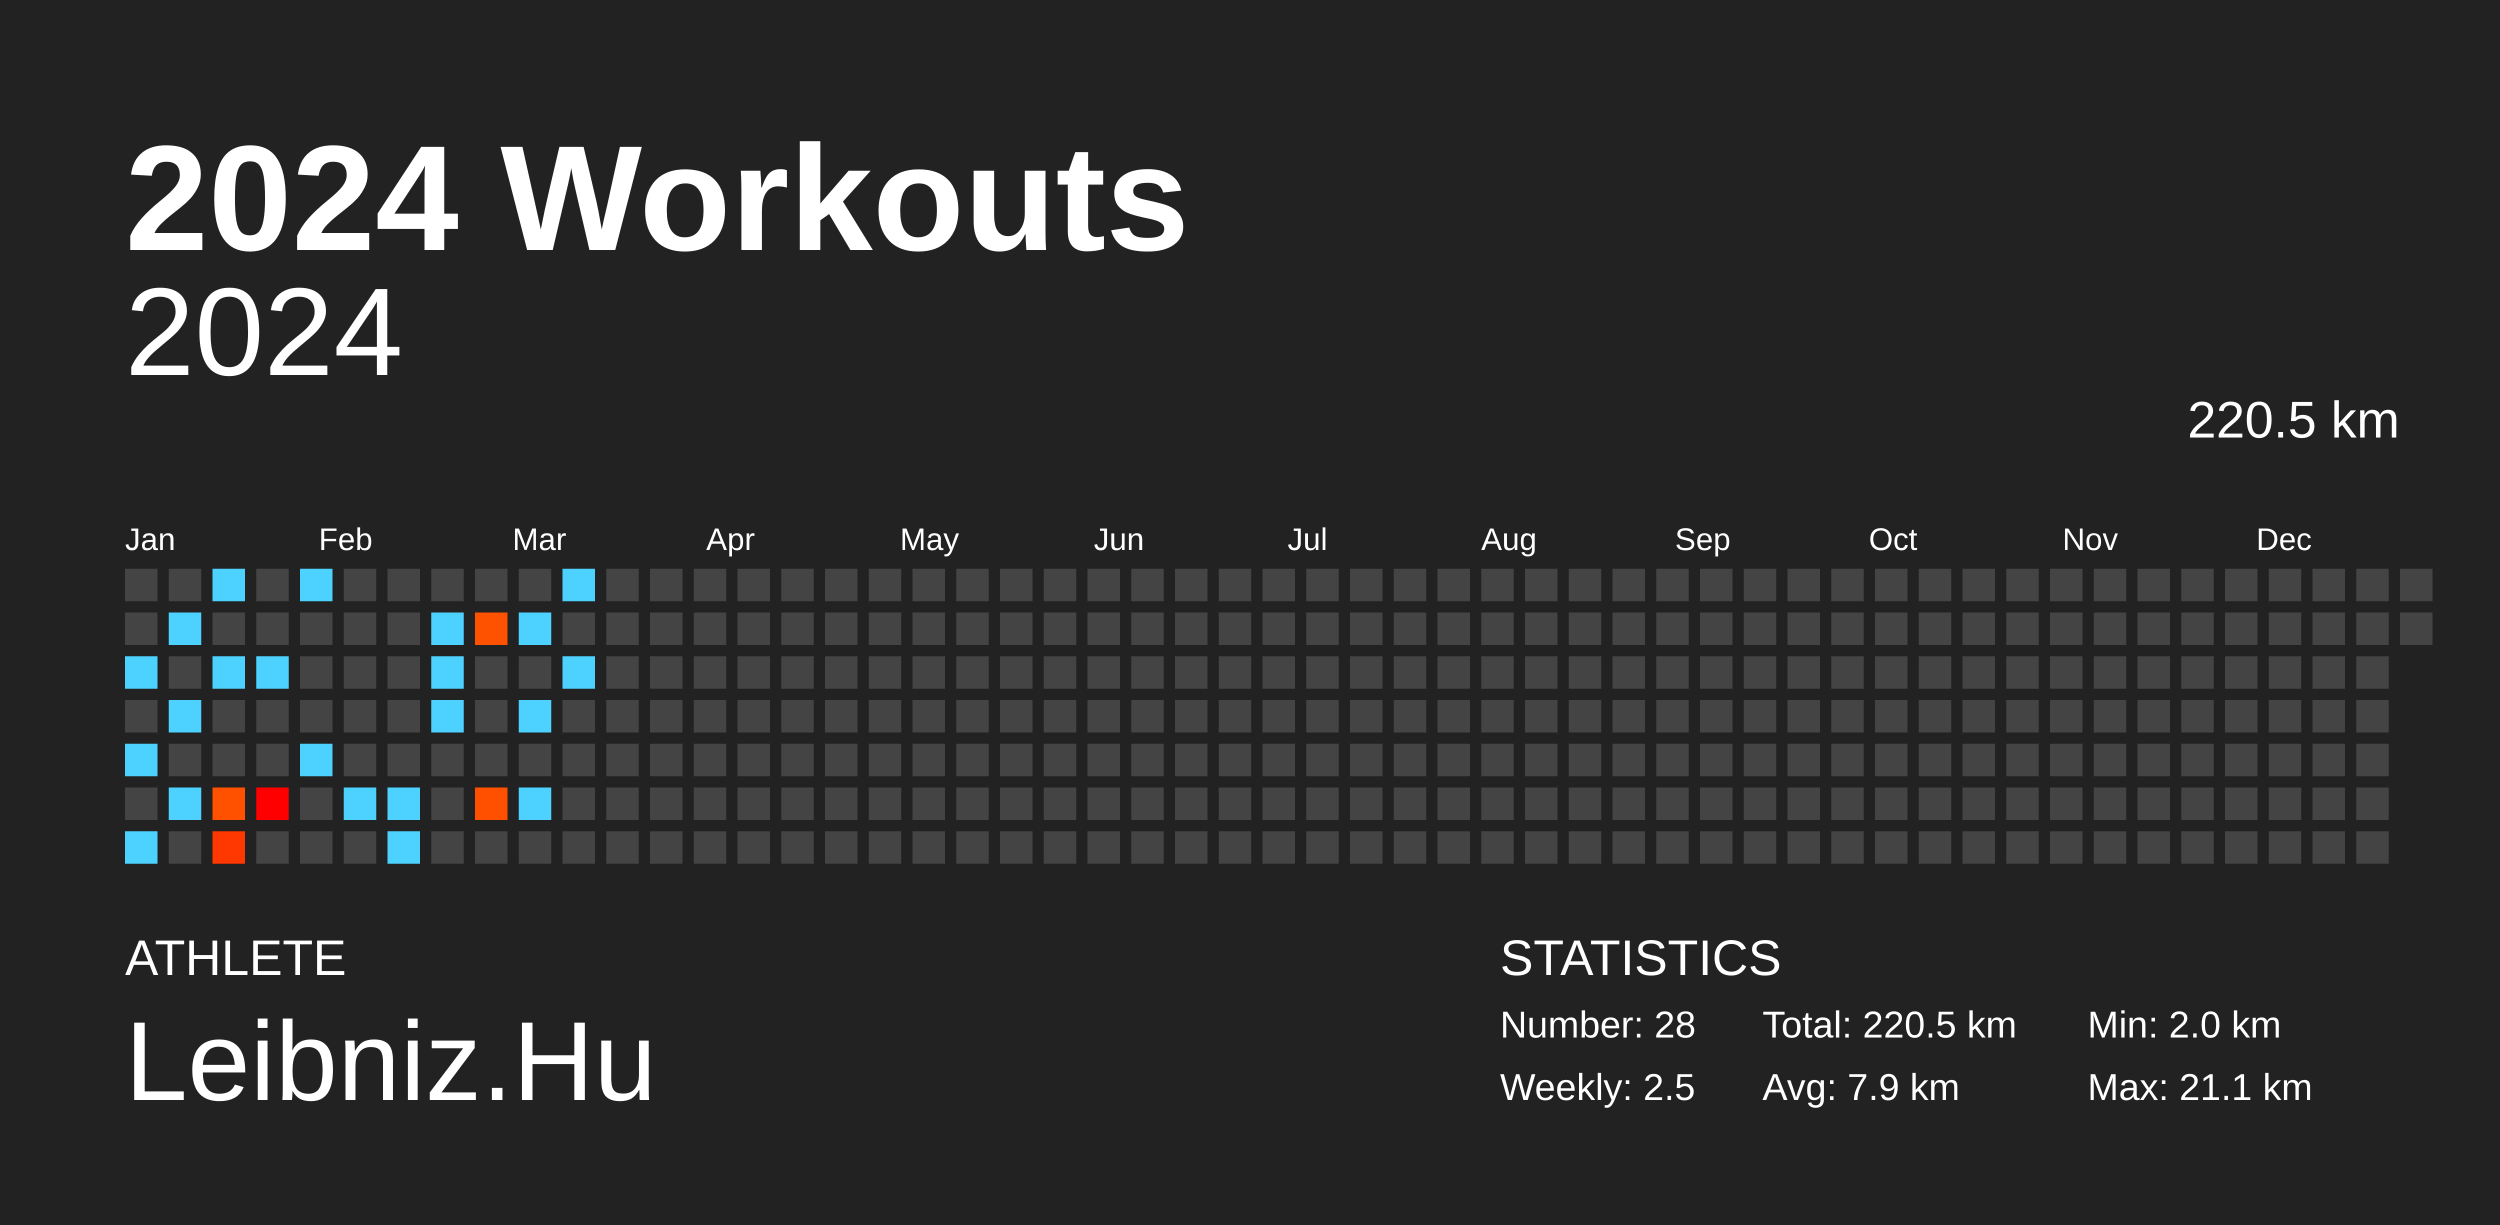
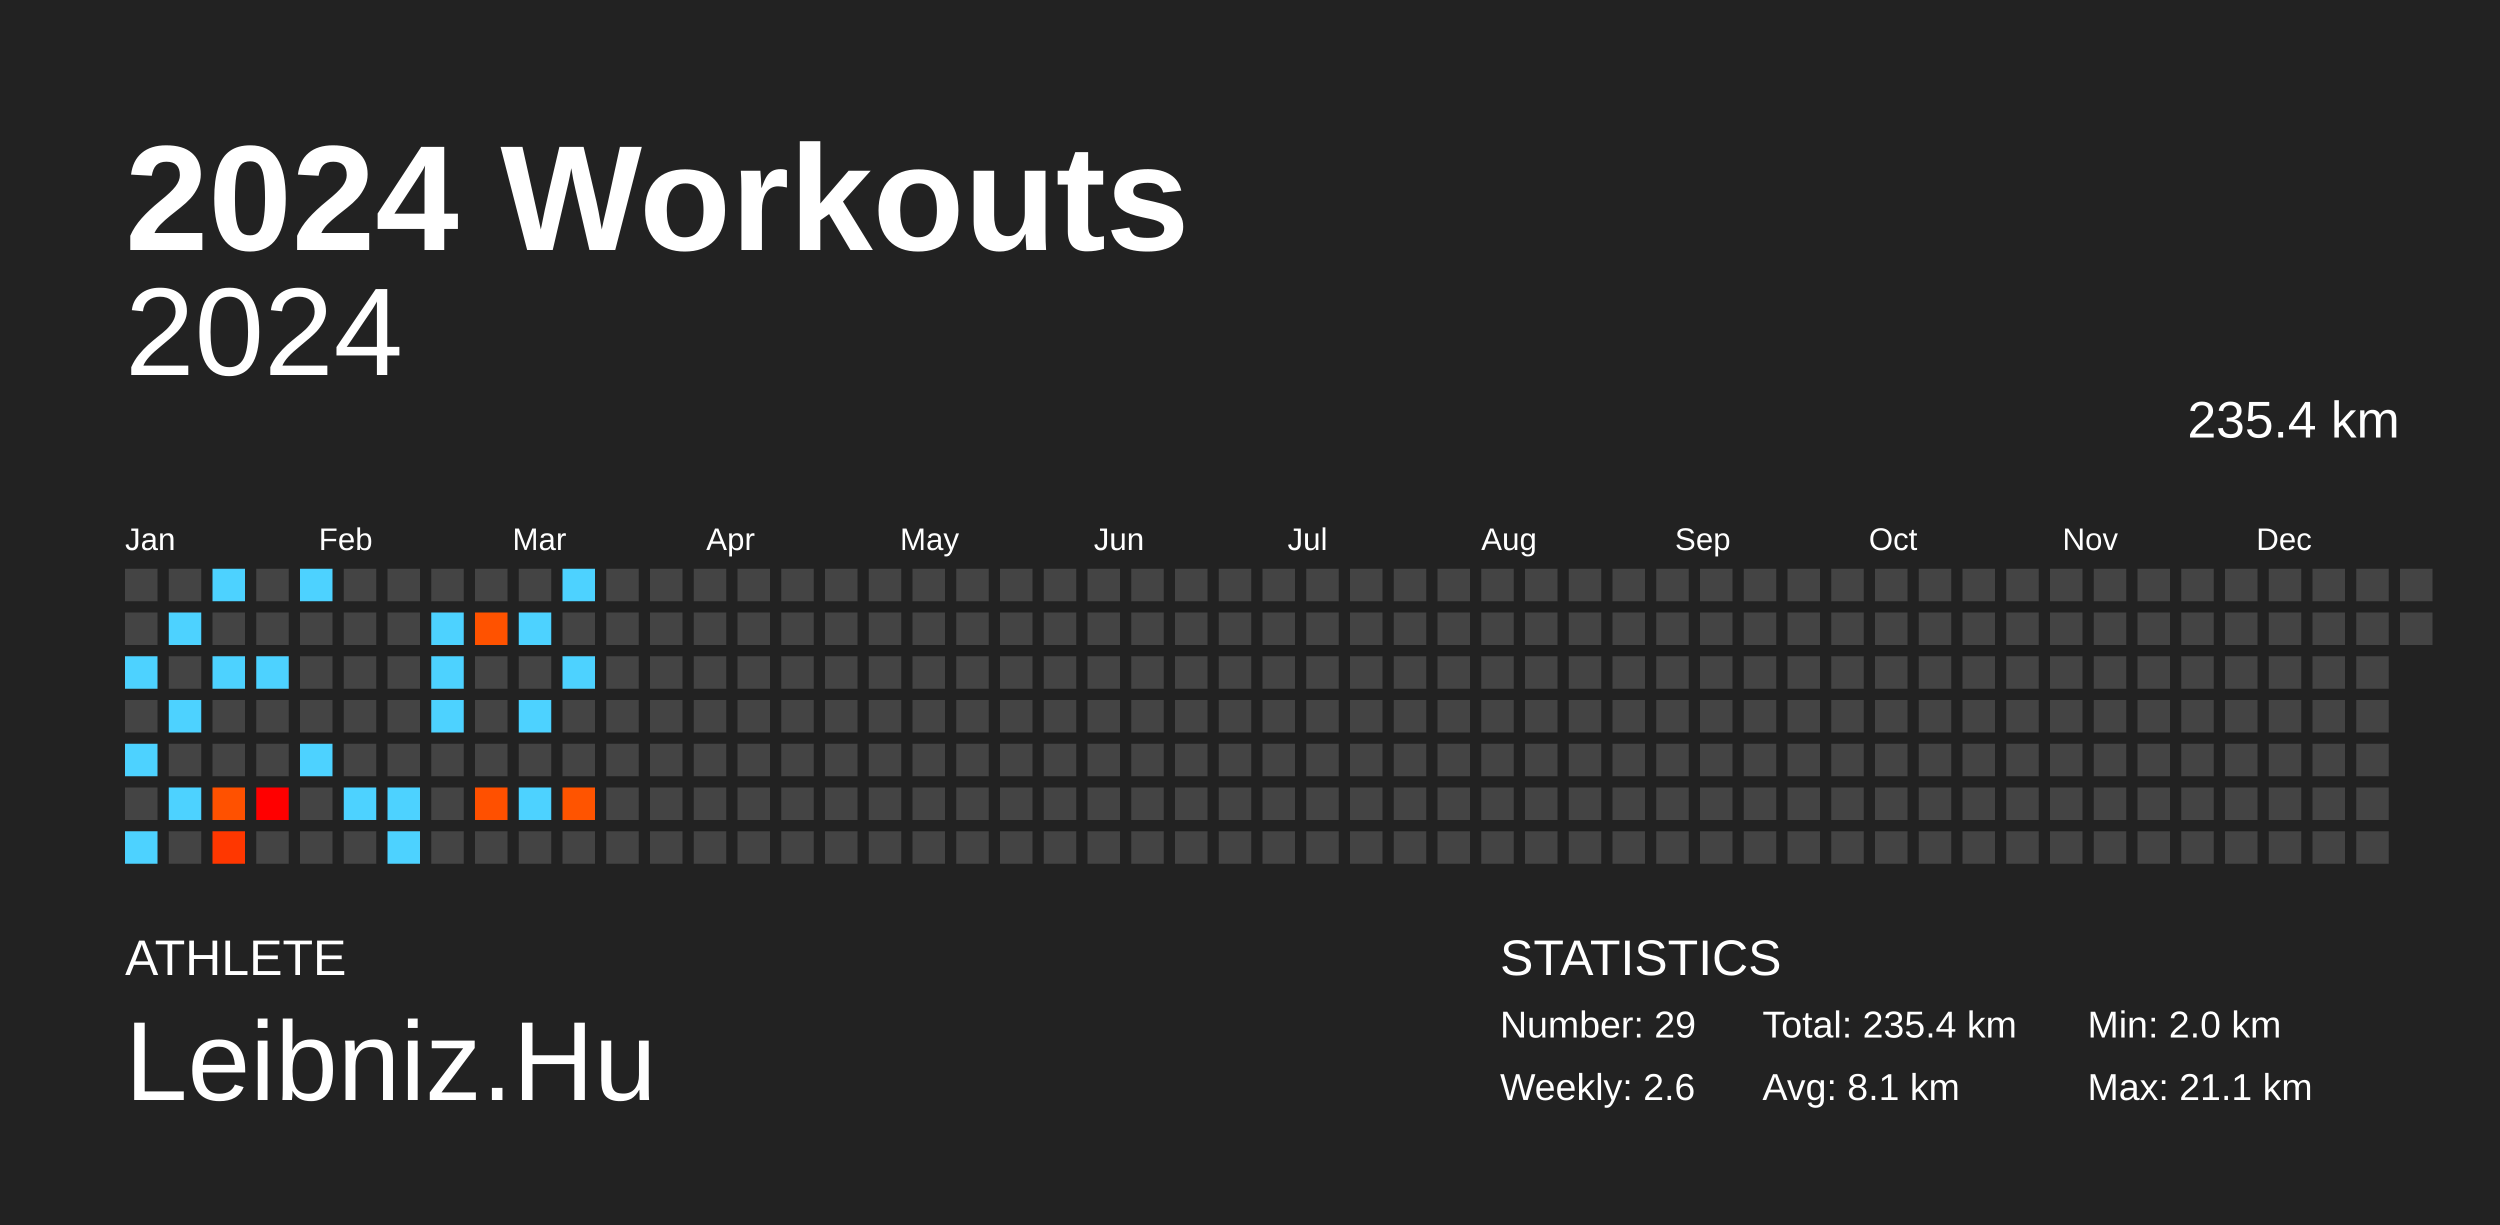
<svg xmlns="http://www.w3.org/2000/svg" baseProfile="full" height="98mm" version="1.1" viewBox="0,0,200,98" width="200mm">
  <defs />
  <rect fill="#222222" height="98" width="200" x="0" y="0" />
  <text fill="#FFFFFF" style="font-size:12px; font-family:Arial; font-weight:bold;" x="10" y="20">2024 Workouts</text>
  <text fill="#FFFFFF" style="font-size:4px; font-family:Arial" x="10" y="78">ATHLETE</text>
  <text fill="#FFFFFF" style="font-size:9px; font-family:Arial" x="10" y="88">Leibniz.Hu</text>
  <text fill="#FFFFFF" style="font-size:4px; font-family:Arial" x="120" y="78">STATISTICS</text>
-   <text fill="#FFFFFF" style="font-size:3px; font-family:Arial" x="120" y="83">Number: 28</text>
-   <text fill="#FFFFFF" style="font-size:3px; font-family:Arial" x="120" y="88">Weekly: 2.5</text>
-   <text fill="#FFFFFF" style="font-size:3px; font-family:Arial" x="141" y="83">Total: 220.5 km</text>
-   <text fill="#FFFFFF" style="font-size:3px; font-family:Arial" x="141" y="88">Avg: 7.9 km</text>
+   <text fill="#FFFFFF" style="font-size:3px; font-family:Arial" x="120" y="83">Number: 29</text>
+   <text fill="#FFFFFF" style="font-size:3px; font-family:Arial" x="120" y="88">Weekly: 2.6</text>
+   <text fill="#FFFFFF" style="font-size:3px; font-family:Arial" x="141" y="83">Total: 235.4 km</text>
+   <text fill="#FFFFFF" style="font-size:3px; font-family:Arial" x="141" y="88">Avg: 8.1 km</text>
  <text fill="#FFFFFF" style="font-size:3px; font-family:Arial" x="167" y="83">Min: 2.0 km</text>
  <text fill="#FFFFFF" style="font-size:3px; font-family:Arial" x="167" y="88">Max: 21.1 km</text>
  <text alignment-baseline="hanging" fill="#FFFFFF" style="font-size:10.0px; font-family:Arial;" x="10" y="30">2024</text>
-   <text alignment-baseline="hanging" fill="#FFFFFF" style="font-size:4.125px; font-family:Arial;" x="175" y="35">220.5 km</text>
+   <text alignment-baseline="hanging" fill="#FFFFFF" style="font-size:4.125px; font-family:Arial;" x="175" y="35">235.4 km</text>
  <text fill="#FFFFFF" style="font-size:2.5px; font-family:Arial" x="10.0" y="44">Jan</text>
  <text fill="#FFFFFF" style="font-size:2.5px; font-family:Arial" x="25.5" y="44">Feb</text>
  <text fill="#FFFFFF" style="font-size:2.5px; font-family:Arial" x="41.0" y="44">Mar</text>
  <text fill="#FFFFFF" style="font-size:2.5px; font-family:Arial" x="56.5" y="44">Apr</text>
  <text fill="#FFFFFF" style="font-size:2.5px; font-family:Arial" x="72.0" y="44">May</text>
  <text fill="#FFFFFF" style="font-size:2.5px; font-family:Arial" x="87.5" y="44">Jun</text>
  <text fill="#FFFFFF" style="font-size:2.5px; font-family:Arial" x="103.0" y="44">Jul</text>
  <text fill="#FFFFFF" style="font-size:2.5px; font-family:Arial" x="118.5" y="44">Aug</text>
  <text fill="#FFFFFF" style="font-size:2.5px; font-family:Arial" x="134.0" y="44">Sep</text>
  <text fill="#FFFFFF" style="font-size:2.5px; font-family:Arial" x="149.5" y="44">Oct</text>
  <text fill="#FFFFFF" style="font-size:2.5px; font-family:Arial" x="165.0" y="44">Nov</text>
  <text fill="#FFFFFF" style="font-size:2.5px; font-family:Arial" x="180.5" y="44">Dec</text>
  <rect fill="#444444" height="2.6" width="2.6" x="10.0" y="45.5" />
  <rect fill="#444444" height="2.6" width="2.6" x="10.0" y="49.0" />
  <rect fill="#4dd2ff" height="2.6" width="2.6" x="10.0" y="52.5" />
  <rect fill="#444444" height="2.6" width="2.6" x="10.0" y="56.0" />
  <rect fill="#4dd2ff" height="2.6" width="2.6" x="10.0" y="59.5" />
  <rect fill="#444444" height="2.6" width="2.6" x="10.0" y="63.0" />
  <rect fill="#4dd2ff" height="2.6" width="2.6" x="10.0" y="66.5" />
  <rect fill="#444444" height="2.6" width="2.6" x="13.5" y="45.5" />
  <rect fill="#4dd2ff" height="2.6" width="2.6" x="13.5" y="49.0" />
  <rect fill="#444444" height="2.6" width="2.6" x="13.5" y="52.5" />
  <rect fill="#4dd2ff" height="2.6" width="2.6" x="13.5" y="56.0" />
  <rect fill="#444444" height="2.6" width="2.6" x="13.5" y="59.5" />
  <rect fill="#4dd2ff" height="2.6" width="2.6" x="13.5" y="63.0" />
  <rect fill="#444444" height="2.6" width="2.6" x="13.5" y="66.5" />
  <rect fill="#4dd2ff" height="2.6" width="2.6" x="17.0" y="45.5" />
  <rect fill="#444444" height="2.6" width="2.6" x="17.0" y="49.0" />
  <rect fill="#4dd2ff" height="2.6" width="2.6" x="17.0" y="52.5" />
  <rect fill="#444444" height="2.6" width="2.6" x="17.0" y="56.0" />
  <rect fill="#444444" height="2.6" width="2.6" x="17.0" y="59.5" />
  <rect fill="#ff5100" height="2.6" width="2.6" x="17.0" y="63.0" />
  <rect fill="#ff3700" height="2.6" width="2.6" x="17.0" y="66.5" />
  <rect fill="#444444" height="2.6" width="2.6" x="20.5" y="45.5" />
  <rect fill="#444444" height="2.6" width="2.6" x="20.5" y="49.0" />
  <rect fill="#4dd2ff" height="2.6" width="2.6" x="20.5" y="52.5" />
  <rect fill="#444444" height="2.6" width="2.6" x="20.5" y="56.0" />
  <rect fill="#444444" height="2.6" width="2.6" x="20.5" y="59.5" />
  <rect fill="red" height="2.6" width="2.6" x="20.5" y="63.0" />
  <rect fill="#444444" height="2.6" width="2.6" x="20.5" y="66.5" />
  <rect fill="#4dd2ff" height="2.6" width="2.6" x="24.0" y="45.5" />
  <rect fill="#444444" height="2.6" width="2.6" x="24.0" y="49.0" />
  <rect fill="#444444" height="2.6" width="2.6" x="24.0" y="52.5" />
  <rect fill="#444444" height="2.6" width="2.6" x="24.0" y="56.0" />
  <rect fill="#4dd2ff" height="2.6" width="2.6" x="24.0" y="59.5" />
  <rect fill="#444444" height="2.6" width="2.6" x="24.0" y="63.0" />
  <rect fill="#444444" height="2.6" width="2.6" x="24.0" y="66.5" />
  <rect fill="#444444" height="2.6" width="2.6" x="27.5" y="45.5" />
  <rect fill="#444444" height="2.6" width="2.6" x="27.5" y="49.0" />
  <rect fill="#444444" height="2.6" width="2.6" x="27.5" y="52.5" />
  <rect fill="#444444" height="2.6" width="2.6" x="27.5" y="56.0" />
  <rect fill="#444444" height="2.6" width="2.6" x="27.5" y="59.5" />
  <rect fill="#4dd2ff" height="2.6" width="2.6" x="27.5" y="63.0" />
  <rect fill="#444444" height="2.6" width="2.6" x="27.5" y="66.5" />
  <rect fill="#444444" height="2.6" width="2.6" x="31.0" y="45.5" />
  <rect fill="#444444" height="2.6" width="2.6" x="31.0" y="49.0" />
  <rect fill="#444444" height="2.6" width="2.6" x="31.0" y="52.5" />
  <rect fill="#444444" height="2.6" width="2.6" x="31.0" y="56.0" />
  <rect fill="#444444" height="2.6" width="2.6" x="31.0" y="59.5" />
  <rect fill="#4dd2ff" height="2.6" width="2.6" x="31.0" y="63.0" />
  <rect fill="#4dd2ff" height="2.6" width="2.6" x="31.0" y="66.5" />
  <rect fill="#444444" height="2.6" width="2.6" x="34.5" y="45.5" />
  <rect fill="#4dd2ff" height="2.6" width="2.6" x="34.5" y="49.0" />
  <rect fill="#4dd2ff" height="2.6" width="2.6" x="34.5" y="52.5" />
  <rect fill="#4dd2ff" height="2.6" width="2.6" x="34.5" y="56.0" />
  <rect fill="#444444" height="2.6" width="2.6" x="34.5" y="59.5" />
  <rect fill="#444444" height="2.6" width="2.6" x="34.5" y="63.0" />
  <rect fill="#444444" height="2.6" width="2.6" x="34.5" y="66.5" />
  <rect fill="#444444" height="2.6" width="2.6" x="38.0" y="45.5" />
  <rect fill="#ff5200" height="2.6" width="2.6" x="38.0" y="49.0" />
  <rect fill="#444444" height="2.6" width="2.6" x="38.0" y="52.5" />
  <rect fill="#444444" height="2.6" width="2.6" x="38.0" y="56.0" />
  <rect fill="#444444" height="2.6" width="2.6" x="38.0" y="59.5" />
  <rect fill="#ff5000" height="2.6" width="2.6" x="38.0" y="63.0" />
  <rect fill="#444444" height="2.6" width="2.6" x="38.0" y="66.5" />
  <rect fill="#444444" height="2.6" width="2.6" x="41.5" y="45.5" />
  <rect fill="#4dd2ff" height="2.6" width="2.6" x="41.5" y="49.0" />
  <rect fill="#444444" height="2.6" width="2.6" x="41.5" y="52.5" />
  <rect fill="#4dd2ff" height="2.6" width="2.6" x="41.5" y="56.0" />
  <rect fill="#444444" height="2.6" width="2.6" x="41.5" y="59.5" />
  <rect fill="#4dd2ff" height="2.6" width="2.6" x="41.5" y="63.0" />
  <rect fill="#444444" height="2.6" width="2.6" x="41.5" y="66.5" />
  <rect fill="#4dd2ff" height="2.6" width="2.6" x="45.0" y="45.5" />
  <rect fill="#444444" height="2.6" width="2.6" x="45.0" y="49.0" />
  <rect fill="#4dd2ff" height="2.6" width="2.6" x="45.0" y="52.5" />
  <rect fill="#444444" height="2.6" width="2.6" x="45.0" y="56.0" />
  <rect fill="#444444" height="2.6" width="2.6" x="45.0" y="59.5" />
-   <rect fill="#444444" height="2.6" width="2.6" x="45.0" y="63.0" />
+   <rect fill="#ff5400" height="2.6" width="2.6" x="45.0" y="63.0" />
  <rect fill="#444444" height="2.6" width="2.6" x="45.0" y="66.5" />
  <rect fill="#444444" height="2.6" width="2.6" x="48.5" y="45.5" />
  <rect fill="#444444" height="2.6" width="2.6" x="48.5" y="49.0" />
  <rect fill="#444444" height="2.6" width="2.6" x="48.5" y="52.5" />
  <rect fill="#444444" height="2.6" width="2.6" x="48.5" y="56.0" />
  <rect fill="#444444" height="2.6" width="2.6" x="48.5" y="59.5" />
  <rect fill="#444444" height="2.6" width="2.6" x="48.5" y="63.0" />
  <rect fill="#444444" height="2.6" width="2.6" x="48.5" y="66.5" />
  <rect fill="#444444" height="2.6" width="2.6" x="52.0" y="45.5" />
  <rect fill="#444444" height="2.6" width="2.6" x="52.0" y="49.0" />
  <rect fill="#444444" height="2.6" width="2.6" x="52.0" y="52.5" />
  <rect fill="#444444" height="2.6" width="2.6" x="52.0" y="56.0" />
  <rect fill="#444444" height="2.6" width="2.6" x="52.0" y="59.5" />
  <rect fill="#444444" height="2.6" width="2.6" x="52.0" y="63.0" />
  <rect fill="#444444" height="2.6" width="2.6" x="52.0" y="66.5" />
  <rect fill="#444444" height="2.6" width="2.6" x="55.5" y="45.5" />
  <rect fill="#444444" height="2.6" width="2.6" x="55.5" y="49.0" />
  <rect fill="#444444" height="2.6" width="2.6" x="55.5" y="52.5" />
  <rect fill="#444444" height="2.6" width="2.6" x="55.5" y="56.0" />
  <rect fill="#444444" height="2.6" width="2.6" x="55.5" y="59.5" />
  <rect fill="#444444" height="2.6" width="2.6" x="55.5" y="63.0" />
  <rect fill="#444444" height="2.6" width="2.6" x="55.5" y="66.5" />
  <rect fill="#444444" height="2.6" width="2.6" x="59.0" y="45.5" />
  <rect fill="#444444" height="2.6" width="2.6" x="59.0" y="49.0" />
  <rect fill="#444444" height="2.6" width="2.6" x="59.0" y="52.5" />
  <rect fill="#444444" height="2.6" width="2.6" x="59.0" y="56.0" />
  <rect fill="#444444" height="2.6" width="2.6" x="59.0" y="59.5" />
  <rect fill="#444444" height="2.6" width="2.6" x="59.0" y="63.0" />
  <rect fill="#444444" height="2.6" width="2.6" x="59.0" y="66.5" />
  <rect fill="#444444" height="2.6" width="2.6" x="62.5" y="45.5" />
  <rect fill="#444444" height="2.6" width="2.6" x="62.5" y="49.0" />
  <rect fill="#444444" height="2.6" width="2.6" x="62.5" y="52.5" />
  <rect fill="#444444" height="2.6" width="2.6" x="62.5" y="56.0" />
  <rect fill="#444444" height="2.6" width="2.6" x="62.5" y="59.5" />
  <rect fill="#444444" height="2.6" width="2.6" x="62.5" y="63.0" />
  <rect fill="#444444" height="2.6" width="2.6" x="62.5" y="66.5" />
  <rect fill="#444444" height="2.6" width="2.6" x="66.0" y="45.5" />
  <rect fill="#444444" height="2.6" width="2.6" x="66.0" y="49.0" />
  <rect fill="#444444" height="2.6" width="2.6" x="66.0" y="52.5" />
  <rect fill="#444444" height="2.6" width="2.6" x="66.0" y="56.0" />
  <rect fill="#444444" height="2.6" width="2.6" x="66.0" y="59.5" />
  <rect fill="#444444" height="2.6" width="2.6" x="66.0" y="63.0" />
  <rect fill="#444444" height="2.6" width="2.6" x="66.0" y="66.5" />
  <rect fill="#444444" height="2.6" width="2.6" x="69.5" y="45.5" />
  <rect fill="#444444" height="2.6" width="2.6" x="69.5" y="49.0" />
  <rect fill="#444444" height="2.6" width="2.6" x="69.5" y="52.5" />
  <rect fill="#444444" height="2.6" width="2.6" x="69.5" y="56.0" />
  <rect fill="#444444" height="2.6" width="2.6" x="69.5" y="59.5" />
  <rect fill="#444444" height="2.6" width="2.6" x="69.5" y="63.0" />
  <rect fill="#444444" height="2.6" width="2.6" x="69.5" y="66.5" />
  <rect fill="#444444" height="2.6" width="2.6" x="73.0" y="45.5" />
  <rect fill="#444444" height="2.6" width="2.6" x="73.0" y="49.0" />
  <rect fill="#444444" height="2.6" width="2.6" x="73.0" y="52.5" />
  <rect fill="#444444" height="2.6" width="2.6" x="73.0" y="56.0" />
  <rect fill="#444444" height="2.6" width="2.6" x="73.0" y="59.5" />
  <rect fill="#444444" height="2.6" width="2.6" x="73.0" y="63.0" />
  <rect fill="#444444" height="2.6" width="2.6" x="73.0" y="66.5" />
  <rect fill="#444444" height="2.6" width="2.6" x="76.5" y="45.5" />
  <rect fill="#444444" height="2.6" width="2.6" x="76.5" y="49.0" />
  <rect fill="#444444" height="2.6" width="2.6" x="76.5" y="52.5" />
  <rect fill="#444444" height="2.6" width="2.6" x="76.5" y="56.0" />
  <rect fill="#444444" height="2.6" width="2.6" x="76.5" y="59.5" />
  <rect fill="#444444" height="2.6" width="2.6" x="76.5" y="63.0" />
  <rect fill="#444444" height="2.6" width="2.6" x="76.5" y="66.5" />
  <rect fill="#444444" height="2.6" width="2.6" x="80.0" y="45.5" />
  <rect fill="#444444" height="2.6" width="2.6" x="80.0" y="49.0" />
  <rect fill="#444444" height="2.6" width="2.6" x="80.0" y="52.5" />
  <rect fill="#444444" height="2.6" width="2.6" x="80.0" y="56.0" />
  <rect fill="#444444" height="2.6" width="2.6" x="80.0" y="59.5" />
  <rect fill="#444444" height="2.6" width="2.6" x="80.0" y="63.0" />
  <rect fill="#444444" height="2.6" width="2.6" x="80.0" y="66.5" />
  <rect fill="#444444" height="2.6" width="2.6" x="83.5" y="45.5" />
  <rect fill="#444444" height="2.6" width="2.6" x="83.5" y="49.0" />
  <rect fill="#444444" height="2.6" width="2.6" x="83.5" y="52.5" />
  <rect fill="#444444" height="2.6" width="2.6" x="83.5" y="56.0" />
  <rect fill="#444444" height="2.6" width="2.6" x="83.5" y="59.5" />
  <rect fill="#444444" height="2.6" width="2.6" x="83.5" y="63.0" />
  <rect fill="#444444" height="2.6" width="2.6" x="83.5" y="66.5" />
  <rect fill="#444444" height="2.6" width="2.6" x="87.0" y="45.5" />
  <rect fill="#444444" height="2.6" width="2.6" x="87.0" y="49.0" />
  <rect fill="#444444" height="2.6" width="2.6" x="87.0" y="52.5" />
  <rect fill="#444444" height="2.6" width="2.6" x="87.0" y="56.0" />
  <rect fill="#444444" height="2.6" width="2.6" x="87.0" y="59.5" />
  <rect fill="#444444" height="2.6" width="2.6" x="87.0" y="63.0" />
  <rect fill="#444444" height="2.6" width="2.6" x="87.0" y="66.5" />
  <rect fill="#444444" height="2.6" width="2.6" x="90.5" y="45.5" />
  <rect fill="#444444" height="2.6" width="2.6" x="90.5" y="49.0" />
  <rect fill="#444444" height="2.6" width="2.6" x="90.5" y="52.5" />
  <rect fill="#444444" height="2.6" width="2.6" x="90.5" y="56.0" />
  <rect fill="#444444" height="2.6" width="2.6" x="90.5" y="59.5" />
  <rect fill="#444444" height="2.6" width="2.6" x="90.5" y="63.0" />
  <rect fill="#444444" height="2.6" width="2.6" x="90.5" y="66.5" />
  <rect fill="#444444" height="2.6" width="2.6" x="94.0" y="45.5" />
  <rect fill="#444444" height="2.6" width="2.6" x="94.0" y="49.0" />
  <rect fill="#444444" height="2.6" width="2.6" x="94.0" y="52.5" />
  <rect fill="#444444" height="2.6" width="2.6" x="94.0" y="56.0" />
  <rect fill="#444444" height="2.6" width="2.6" x="94.0" y="59.5" />
  <rect fill="#444444" height="2.6" width="2.6" x="94.0" y="63.0" />
  <rect fill="#444444" height="2.6" width="2.6" x="94.0" y="66.5" />
  <rect fill="#444444" height="2.6" width="2.6" x="97.5" y="45.5" />
  <rect fill="#444444" height="2.6" width="2.6" x="97.5" y="49.0" />
  <rect fill="#444444" height="2.6" width="2.6" x="97.5" y="52.5" />
  <rect fill="#444444" height="2.6" width="2.6" x="97.5" y="56.0" />
  <rect fill="#444444" height="2.6" width="2.6" x="97.5" y="59.5" />
  <rect fill="#444444" height="2.6" width="2.6" x="97.5" y="63.0" />
  <rect fill="#444444" height="2.6" width="2.6" x="97.5" y="66.5" />
  <rect fill="#444444" height="2.6" width="2.6" x="101.0" y="45.5" />
  <rect fill="#444444" height="2.6" width="2.6" x="101.0" y="49.0" />
  <rect fill="#444444" height="2.6" width="2.6" x="101.0" y="52.5" />
  <rect fill="#444444" height="2.6" width="2.6" x="101.0" y="56.0" />
  <rect fill="#444444" height="2.6" width="2.6" x="101.0" y="59.5" />
  <rect fill="#444444" height="2.6" width="2.6" x="101.0" y="63.0" />
  <rect fill="#444444" height="2.6" width="2.6" x="101.0" y="66.5" />
  <rect fill="#444444" height="2.6" width="2.6" x="104.5" y="45.5" />
  <rect fill="#444444" height="2.6" width="2.6" x="104.5" y="49.0" />
  <rect fill="#444444" height="2.6" width="2.6" x="104.5" y="52.5" />
  <rect fill="#444444" height="2.6" width="2.6" x="104.5" y="56.0" />
  <rect fill="#444444" height="2.6" width="2.6" x="104.5" y="59.5" />
  <rect fill="#444444" height="2.6" width="2.6" x="104.5" y="63.0" />
  <rect fill="#444444" height="2.6" width="2.6" x="104.5" y="66.5" />
  <rect fill="#444444" height="2.6" width="2.6" x="108.0" y="45.5" />
  <rect fill="#444444" height="2.6" width="2.6" x="108.0" y="49.0" />
  <rect fill="#444444" height="2.6" width="2.6" x="108.0" y="52.5" />
  <rect fill="#444444" height="2.6" width="2.6" x="108.0" y="56.0" />
  <rect fill="#444444" height="2.6" width="2.6" x="108.0" y="59.5" />
  <rect fill="#444444" height="2.6" width="2.6" x="108.0" y="63.0" />
  <rect fill="#444444" height="2.6" width="2.6" x="108.0" y="66.5" />
  <rect fill="#444444" height="2.6" width="2.6" x="111.5" y="45.5" />
  <rect fill="#444444" height="2.6" width="2.6" x="111.5" y="49.0" />
  <rect fill="#444444" height="2.6" width="2.6" x="111.5" y="52.5" />
  <rect fill="#444444" height="2.6" width="2.6" x="111.5" y="56.0" />
  <rect fill="#444444" height="2.6" width="2.6" x="111.5" y="59.5" />
  <rect fill="#444444" height="2.6" width="2.6" x="111.5" y="63.0" />
  <rect fill="#444444" height="2.6" width="2.6" x="111.5" y="66.5" />
  <rect fill="#444444" height="2.6" width="2.6" x="115.0" y="45.5" />
  <rect fill="#444444" height="2.6" width="2.6" x="115.0" y="49.0" />
  <rect fill="#444444" height="2.6" width="2.6" x="115.0" y="52.5" />
  <rect fill="#444444" height="2.6" width="2.6" x="115.0" y="56.0" />
  <rect fill="#444444" height="2.6" width="2.6" x="115.0" y="59.5" />
  <rect fill="#444444" height="2.6" width="2.6" x="115.0" y="63.0" />
  <rect fill="#444444" height="2.6" width="2.6" x="115.0" y="66.5" />
  <rect fill="#444444" height="2.6" width="2.6" x="118.5" y="45.5" />
  <rect fill="#444444" height="2.6" width="2.6" x="118.5" y="49.0" />
  <rect fill="#444444" height="2.6" width="2.6" x="118.5" y="52.5" />
  <rect fill="#444444" height="2.6" width="2.6" x="118.5" y="56.0" />
  <rect fill="#444444" height="2.6" width="2.6" x="118.5" y="59.5" />
  <rect fill="#444444" height="2.6" width="2.6" x="118.5" y="63.0" />
  <rect fill="#444444" height="2.6" width="2.6" x="118.5" y="66.5" />
  <rect fill="#444444" height="2.6" width="2.6" x="122.0" y="45.5" />
  <rect fill="#444444" height="2.6" width="2.6" x="122.0" y="49.0" />
  <rect fill="#444444" height="2.6" width="2.6" x="122.0" y="52.5" />
  <rect fill="#444444" height="2.6" width="2.6" x="122.0" y="56.0" />
  <rect fill="#444444" height="2.6" width="2.6" x="122.0" y="59.5" />
  <rect fill="#444444" height="2.6" width="2.6" x="122.0" y="63.0" />
  <rect fill="#444444" height="2.6" width="2.6" x="122.0" y="66.5" />
  <rect fill="#444444" height="2.6" width="2.6" x="125.5" y="45.5" />
  <rect fill="#444444" height="2.6" width="2.6" x="125.5" y="49.0" />
  <rect fill="#444444" height="2.6" width="2.6" x="125.5" y="52.5" />
  <rect fill="#444444" height="2.6" width="2.6" x="125.5" y="56.0" />
  <rect fill="#444444" height="2.6" width="2.6" x="125.5" y="59.5" />
  <rect fill="#444444" height="2.6" width="2.6" x="125.5" y="63.0" />
  <rect fill="#444444" height="2.6" width="2.6" x="125.5" y="66.5" />
  <rect fill="#444444" height="2.6" width="2.6" x="129.0" y="45.5" />
  <rect fill="#444444" height="2.6" width="2.6" x="129.0" y="49.0" />
  <rect fill="#444444" height="2.6" width="2.6" x="129.0" y="52.5" />
  <rect fill="#444444" height="2.6" width="2.6" x="129.0" y="56.0" />
  <rect fill="#444444" height="2.6" width="2.6" x="129.0" y="59.5" />
  <rect fill="#444444" height="2.6" width="2.6" x="129.0" y="63.0" />
  <rect fill="#444444" height="2.6" width="2.6" x="129.0" y="66.5" />
  <rect fill="#444444" height="2.6" width="2.6" x="132.5" y="45.5" />
  <rect fill="#444444" height="2.6" width="2.6" x="132.5" y="49.0" />
  <rect fill="#444444" height="2.6" width="2.6" x="132.5" y="52.5" />
  <rect fill="#444444" height="2.6" width="2.6" x="132.5" y="56.0" />
  <rect fill="#444444" height="2.6" width="2.6" x="132.5" y="59.5" />
  <rect fill="#444444" height="2.6" width="2.6" x="132.5" y="63.0" />
  <rect fill="#444444" height="2.6" width="2.6" x="132.5" y="66.5" />
  <rect fill="#444444" height="2.6" width="2.6" x="136.0" y="45.5" />
  <rect fill="#444444" height="2.6" width="2.6" x="136.0" y="49.0" />
  <rect fill="#444444" height="2.6" width="2.6" x="136.0" y="52.5" />
  <rect fill="#444444" height="2.6" width="2.6" x="136.0" y="56.0" />
  <rect fill="#444444" height="2.6" width="2.6" x="136.0" y="59.5" />
  <rect fill="#444444" height="2.6" width="2.6" x="136.0" y="63.0" />
  <rect fill="#444444" height="2.6" width="2.6" x="136.0" y="66.5" />
  <rect fill="#444444" height="2.6" width="2.6" x="139.5" y="45.5" />
  <rect fill="#444444" height="2.6" width="2.6" x="139.5" y="49.0" />
  <rect fill="#444444" height="2.6" width="2.6" x="139.5" y="52.5" />
  <rect fill="#444444" height="2.6" width="2.6" x="139.5" y="56.0" />
  <rect fill="#444444" height="2.6" width="2.6" x="139.5" y="59.5" />
  <rect fill="#444444" height="2.6" width="2.6" x="139.5" y="63.0" />
  <rect fill="#444444" height="2.6" width="2.6" x="139.5" y="66.5" />
  <rect fill="#444444" height="2.6" width="2.6" x="143.0" y="45.5" />
  <rect fill="#444444" height="2.6" width="2.6" x="143.0" y="49.0" />
  <rect fill="#444444" height="2.6" width="2.6" x="143.0" y="52.5" />
  <rect fill="#444444" height="2.6" width="2.6" x="143.0" y="56.0" />
  <rect fill="#444444" height="2.6" width="2.6" x="143.0" y="59.5" />
  <rect fill="#444444" height="2.6" width="2.6" x="143.0" y="63.0" />
  <rect fill="#444444" height="2.6" width="2.6" x="143.0" y="66.5" />
  <rect fill="#444444" height="2.6" width="2.6" x="146.5" y="45.5" />
  <rect fill="#444444" height="2.6" width="2.6" x="146.5" y="49.0" />
  <rect fill="#444444" height="2.6" width="2.6" x="146.5" y="52.5" />
  <rect fill="#444444" height="2.6" width="2.6" x="146.5" y="56.0" />
  <rect fill="#444444" height="2.6" width="2.6" x="146.5" y="59.5" />
  <rect fill="#444444" height="2.6" width="2.6" x="146.5" y="63.0" />
  <rect fill="#444444" height="2.6" width="2.6" x="146.5" y="66.5" />
  <rect fill="#444444" height="2.6" width="2.6" x="150.0" y="45.5" />
  <rect fill="#444444" height="2.6" width="2.6" x="150.0" y="49.0" />
  <rect fill="#444444" height="2.6" width="2.6" x="150.0" y="52.5" />
  <rect fill="#444444" height="2.6" width="2.6" x="150.0" y="56.0" />
  <rect fill="#444444" height="2.6" width="2.6" x="150.0" y="59.5" />
  <rect fill="#444444" height="2.6" width="2.6" x="150.0" y="63.0" />
  <rect fill="#444444" height="2.6" width="2.6" x="150.0" y="66.5" />
  <rect fill="#444444" height="2.6" width="2.6" x="153.5" y="45.5" />
  <rect fill="#444444" height="2.6" width="2.6" x="153.5" y="49.0" />
  <rect fill="#444444" height="2.6" width="2.6" x="153.5" y="52.5" />
  <rect fill="#444444" height="2.6" width="2.6" x="153.5" y="56.0" />
  <rect fill="#444444" height="2.6" width="2.6" x="153.5" y="59.5" />
  <rect fill="#444444" height="2.6" width="2.6" x="153.5" y="63.0" />
  <rect fill="#444444" height="2.6" width="2.6" x="153.5" y="66.5" />
  <rect fill="#444444" height="2.6" width="2.6" x="157.0" y="45.5" />
  <rect fill="#444444" height="2.6" width="2.6" x="157.0" y="49.0" />
  <rect fill="#444444" height="2.6" width="2.6" x="157.0" y="52.5" />
  <rect fill="#444444" height="2.6" width="2.6" x="157.0" y="56.0" />
  <rect fill="#444444" height="2.6" width="2.6" x="157.0" y="59.5" />
  <rect fill="#444444" height="2.6" width="2.6" x="157.0" y="63.0" />
  <rect fill="#444444" height="2.6" width="2.6" x="157.0" y="66.5" />
  <rect fill="#444444" height="2.6" width="2.6" x="160.5" y="45.5" />
  <rect fill="#444444" height="2.6" width="2.6" x="160.5" y="49.0" />
  <rect fill="#444444" height="2.6" width="2.6" x="160.5" y="52.5" />
  <rect fill="#444444" height="2.6" width="2.6" x="160.5" y="56.0" />
  <rect fill="#444444" height="2.6" width="2.6" x="160.5" y="59.5" />
  <rect fill="#444444" height="2.6" width="2.6" x="160.5" y="63.0" />
  <rect fill="#444444" height="2.6" width="2.6" x="160.5" y="66.5" />
  <rect fill="#444444" height="2.6" width="2.6" x="164.0" y="45.5" />
  <rect fill="#444444" height="2.6" width="2.6" x="164.0" y="49.0" />
  <rect fill="#444444" height="2.6" width="2.6" x="164.0" y="52.5" />
  <rect fill="#444444" height="2.6" width="2.6" x="164.0" y="56.0" />
  <rect fill="#444444" height="2.6" width="2.6" x="164.0" y="59.5" />
  <rect fill="#444444" height="2.6" width="2.6" x="164.0" y="63.0" />
  <rect fill="#444444" height="2.6" width="2.6" x="164.0" y="66.5" />
  <rect fill="#444444" height="2.6" width="2.6" x="167.5" y="45.5" />
  <rect fill="#444444" height="2.6" width="2.6" x="167.5" y="49.0" />
  <rect fill="#444444" height="2.6" width="2.6" x="167.5" y="52.5" />
  <rect fill="#444444" height="2.6" width="2.6" x="167.5" y="56.0" />
  <rect fill="#444444" height="2.6" width="2.6" x="167.5" y="59.5" />
  <rect fill="#444444" height="2.6" width="2.6" x="167.5" y="63.0" />
  <rect fill="#444444" height="2.6" width="2.6" x="167.5" y="66.5" />
  <rect fill="#444444" height="2.6" width="2.6" x="171.0" y="45.5" />
  <rect fill="#444444" height="2.6" width="2.6" x="171.0" y="49.0" />
  <rect fill="#444444" height="2.6" width="2.6" x="171.0" y="52.5" />
  <rect fill="#444444" height="2.6" width="2.6" x="171.0" y="56.0" />
  <rect fill="#444444" height="2.6" width="2.6" x="171.0" y="59.5" />
  <rect fill="#444444" height="2.6" width="2.6" x="171.0" y="63.0" />
  <rect fill="#444444" height="2.6" width="2.6" x="171.0" y="66.5" />
  <rect fill="#444444" height="2.6" width="2.6" x="174.5" y="45.5" />
  <rect fill="#444444" height="2.6" width="2.6" x="174.5" y="49.0" />
  <rect fill="#444444" height="2.6" width="2.6" x="174.5" y="52.5" />
  <rect fill="#444444" height="2.6" width="2.6" x="174.5" y="56.0" />
  <rect fill="#444444" height="2.6" width="2.6" x="174.5" y="59.5" />
  <rect fill="#444444" height="2.6" width="2.6" x="174.5" y="63.0" />
  <rect fill="#444444" height="2.6" width="2.6" x="174.5" y="66.5" />
  <rect fill="#444444" height="2.6" width="2.6" x="178.0" y="45.5" />
  <rect fill="#444444" height="2.6" width="2.6" x="178.0" y="49.0" />
  <rect fill="#444444" height="2.6" width="2.6" x="178.0" y="52.5" />
  <rect fill="#444444" height="2.6" width="2.6" x="178.0" y="56.0" />
  <rect fill="#444444" height="2.6" width="2.6" x="178.0" y="59.5" />
  <rect fill="#444444" height="2.6" width="2.6" x="178.0" y="63.0" />
  <rect fill="#444444" height="2.6" width="2.6" x="178.0" y="66.5" />
  <rect fill="#444444" height="2.6" width="2.6" x="181.5" y="45.5" />
  <rect fill="#444444" height="2.6" width="2.6" x="181.5" y="49.0" />
  <rect fill="#444444" height="2.6" width="2.6" x="181.5" y="52.5" />
  <rect fill="#444444" height="2.6" width="2.6" x="181.5" y="56.0" />
  <rect fill="#444444" height="2.6" width="2.6" x="181.5" y="59.5" />
  <rect fill="#444444" height="2.6" width="2.6" x="181.5" y="63.0" />
  <rect fill="#444444" height="2.6" width="2.6" x="181.5" y="66.5" />
  <rect fill="#444444" height="2.6" width="2.6" x="185.0" y="45.5" />
  <rect fill="#444444" height="2.6" width="2.6" x="185.0" y="49.0" />
  <rect fill="#444444" height="2.6" width="2.6" x="185.0" y="52.5" />
  <rect fill="#444444" height="2.6" width="2.6" x="185.0" y="56.0" />
  <rect fill="#444444" height="2.6" width="2.6" x="185.0" y="59.5" />
  <rect fill="#444444" height="2.6" width="2.6" x="185.0" y="63.0" />
  <rect fill="#444444" height="2.6" width="2.6" x="185.0" y="66.5" />
  <rect fill="#444444" height="2.6" width="2.6" x="188.5" y="45.5" />
  <rect fill="#444444" height="2.6" width="2.6" x="188.5" y="49.0" />
  <rect fill="#444444" height="2.6" width="2.6" x="188.5" y="52.5" />
  <rect fill="#444444" height="2.6" width="2.6" x="188.5" y="56.0" />
  <rect fill="#444444" height="2.6" width="2.6" x="188.5" y="59.5" />
  <rect fill="#444444" height="2.6" width="2.6" x="188.5" y="63.0" />
  <rect fill="#444444" height="2.6" width="2.6" x="188.5" y="66.5" />
  <rect fill="#444444" height="2.6" width="2.6" x="192.0" y="45.5" />
  <rect fill="#444444" height="2.6" width="2.6" x="192.0" y="49.0" />
</svg>
